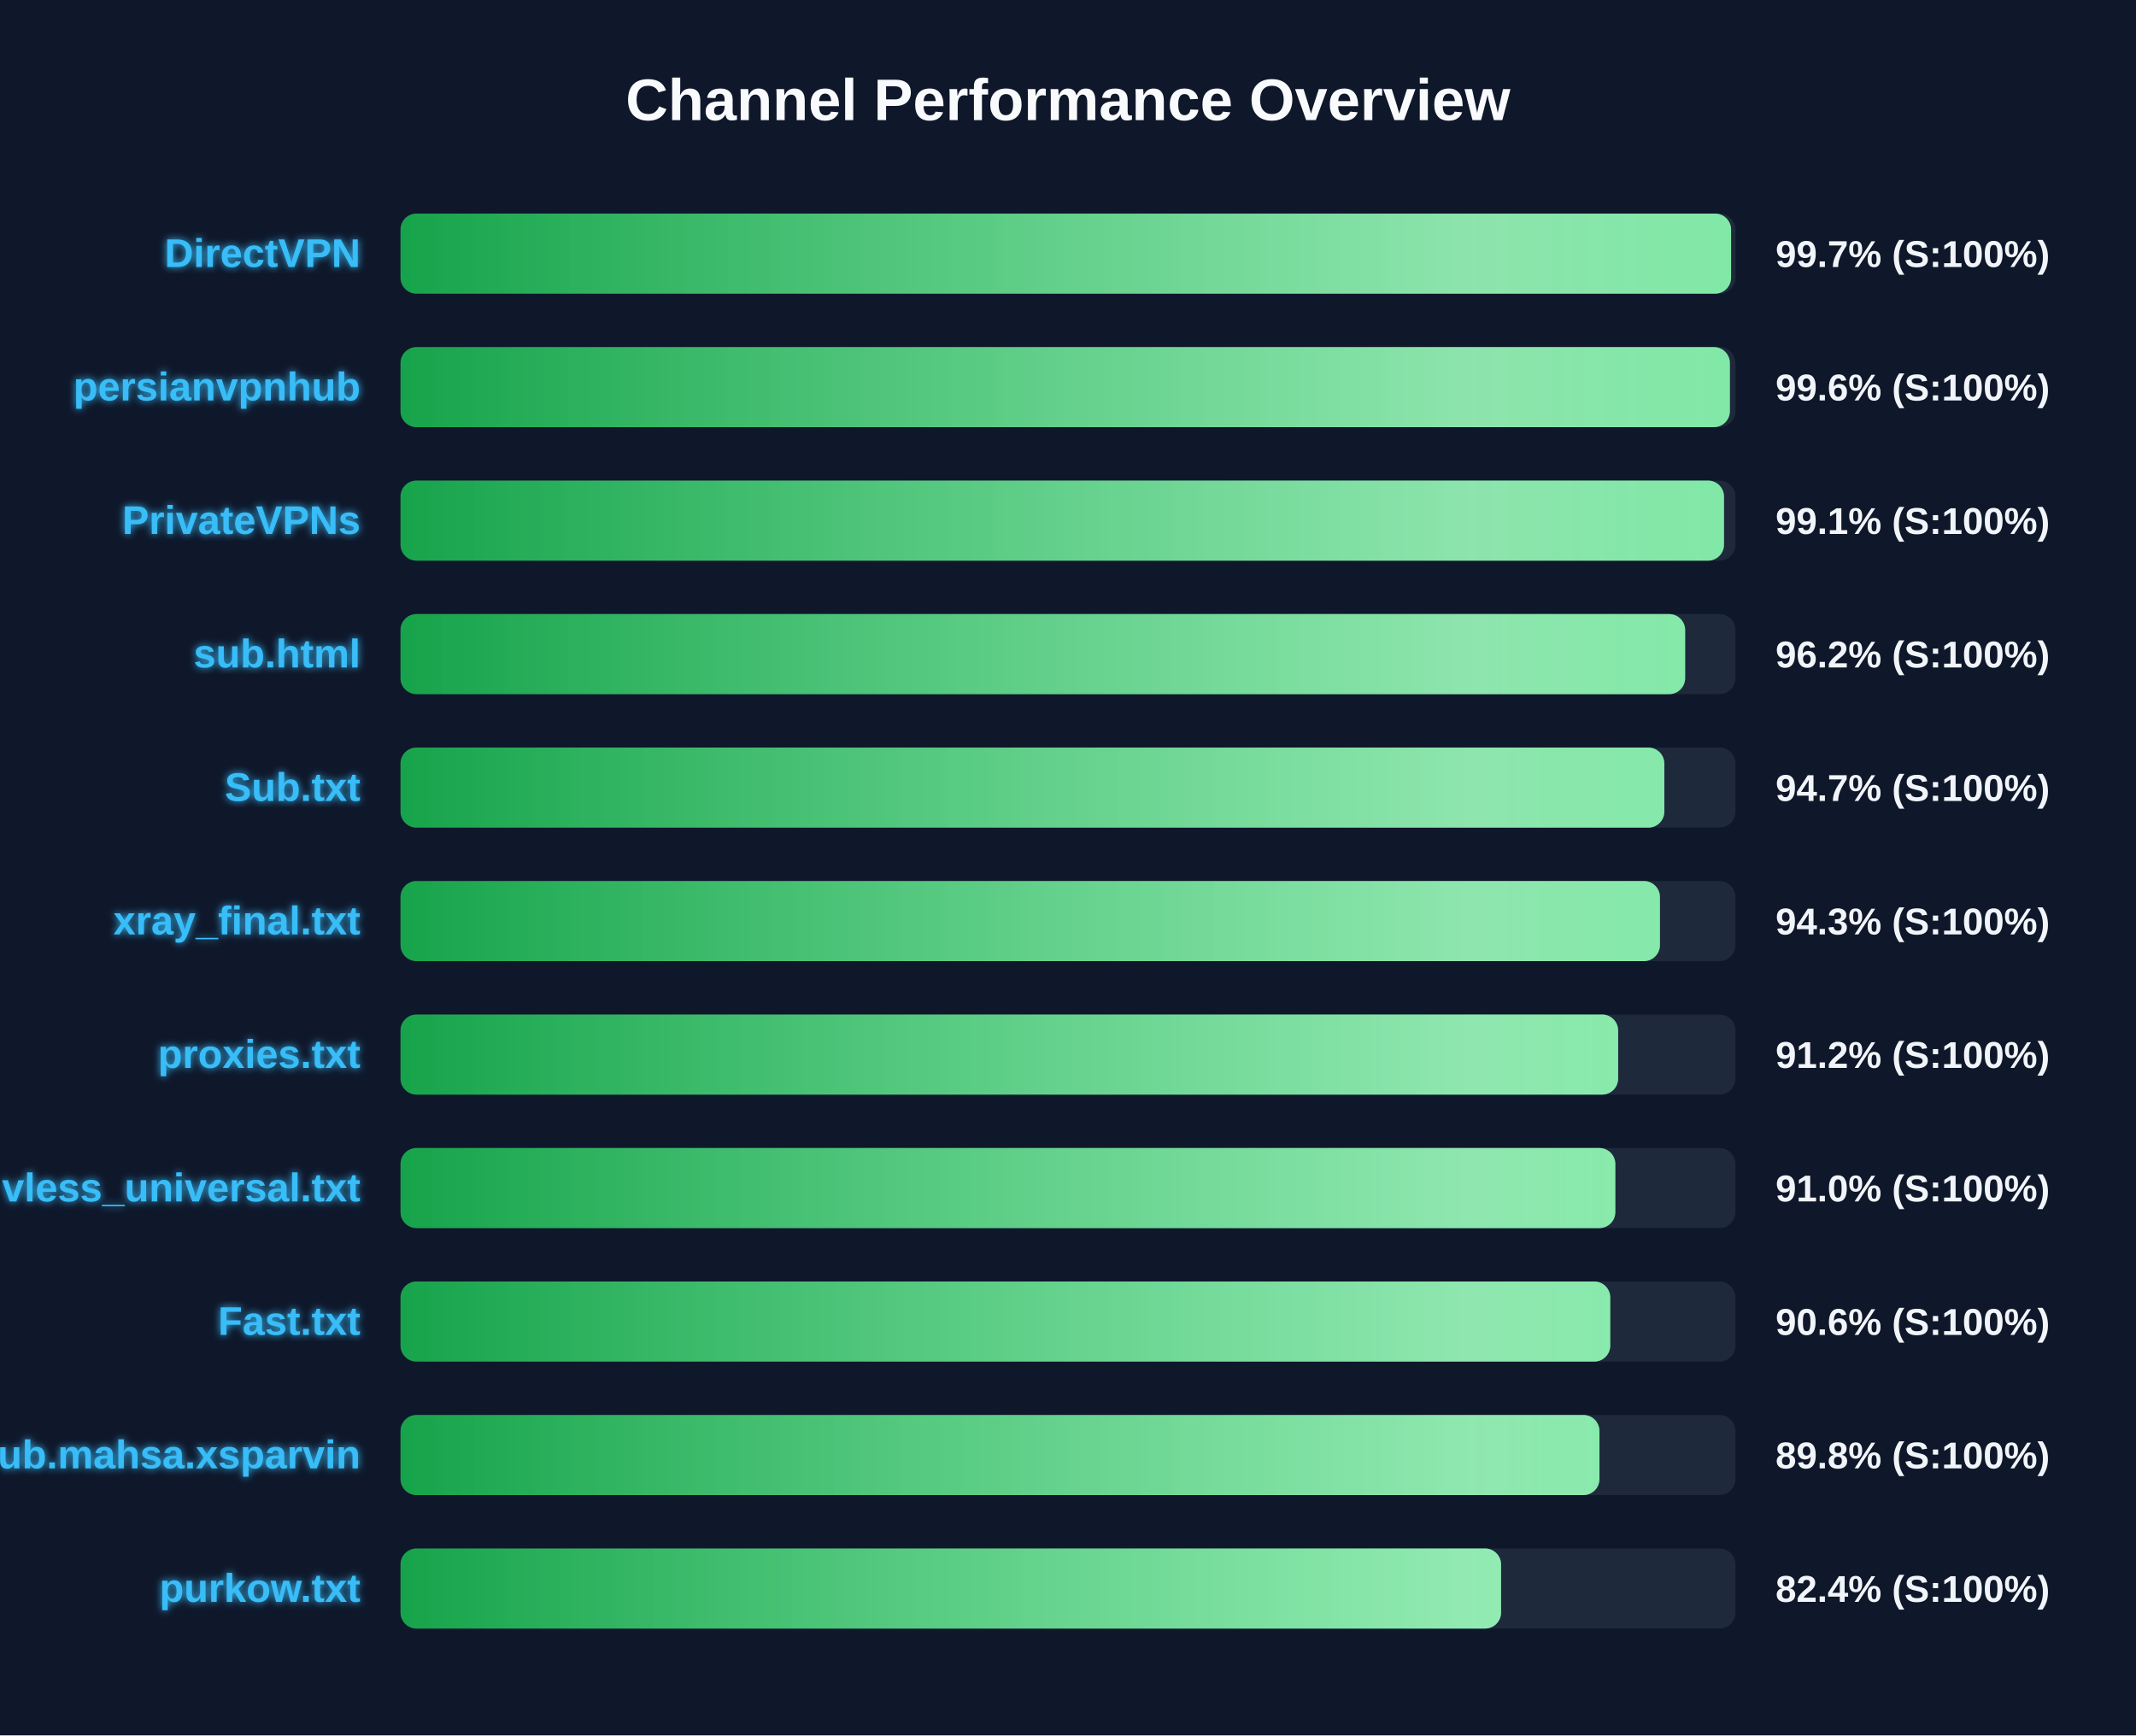
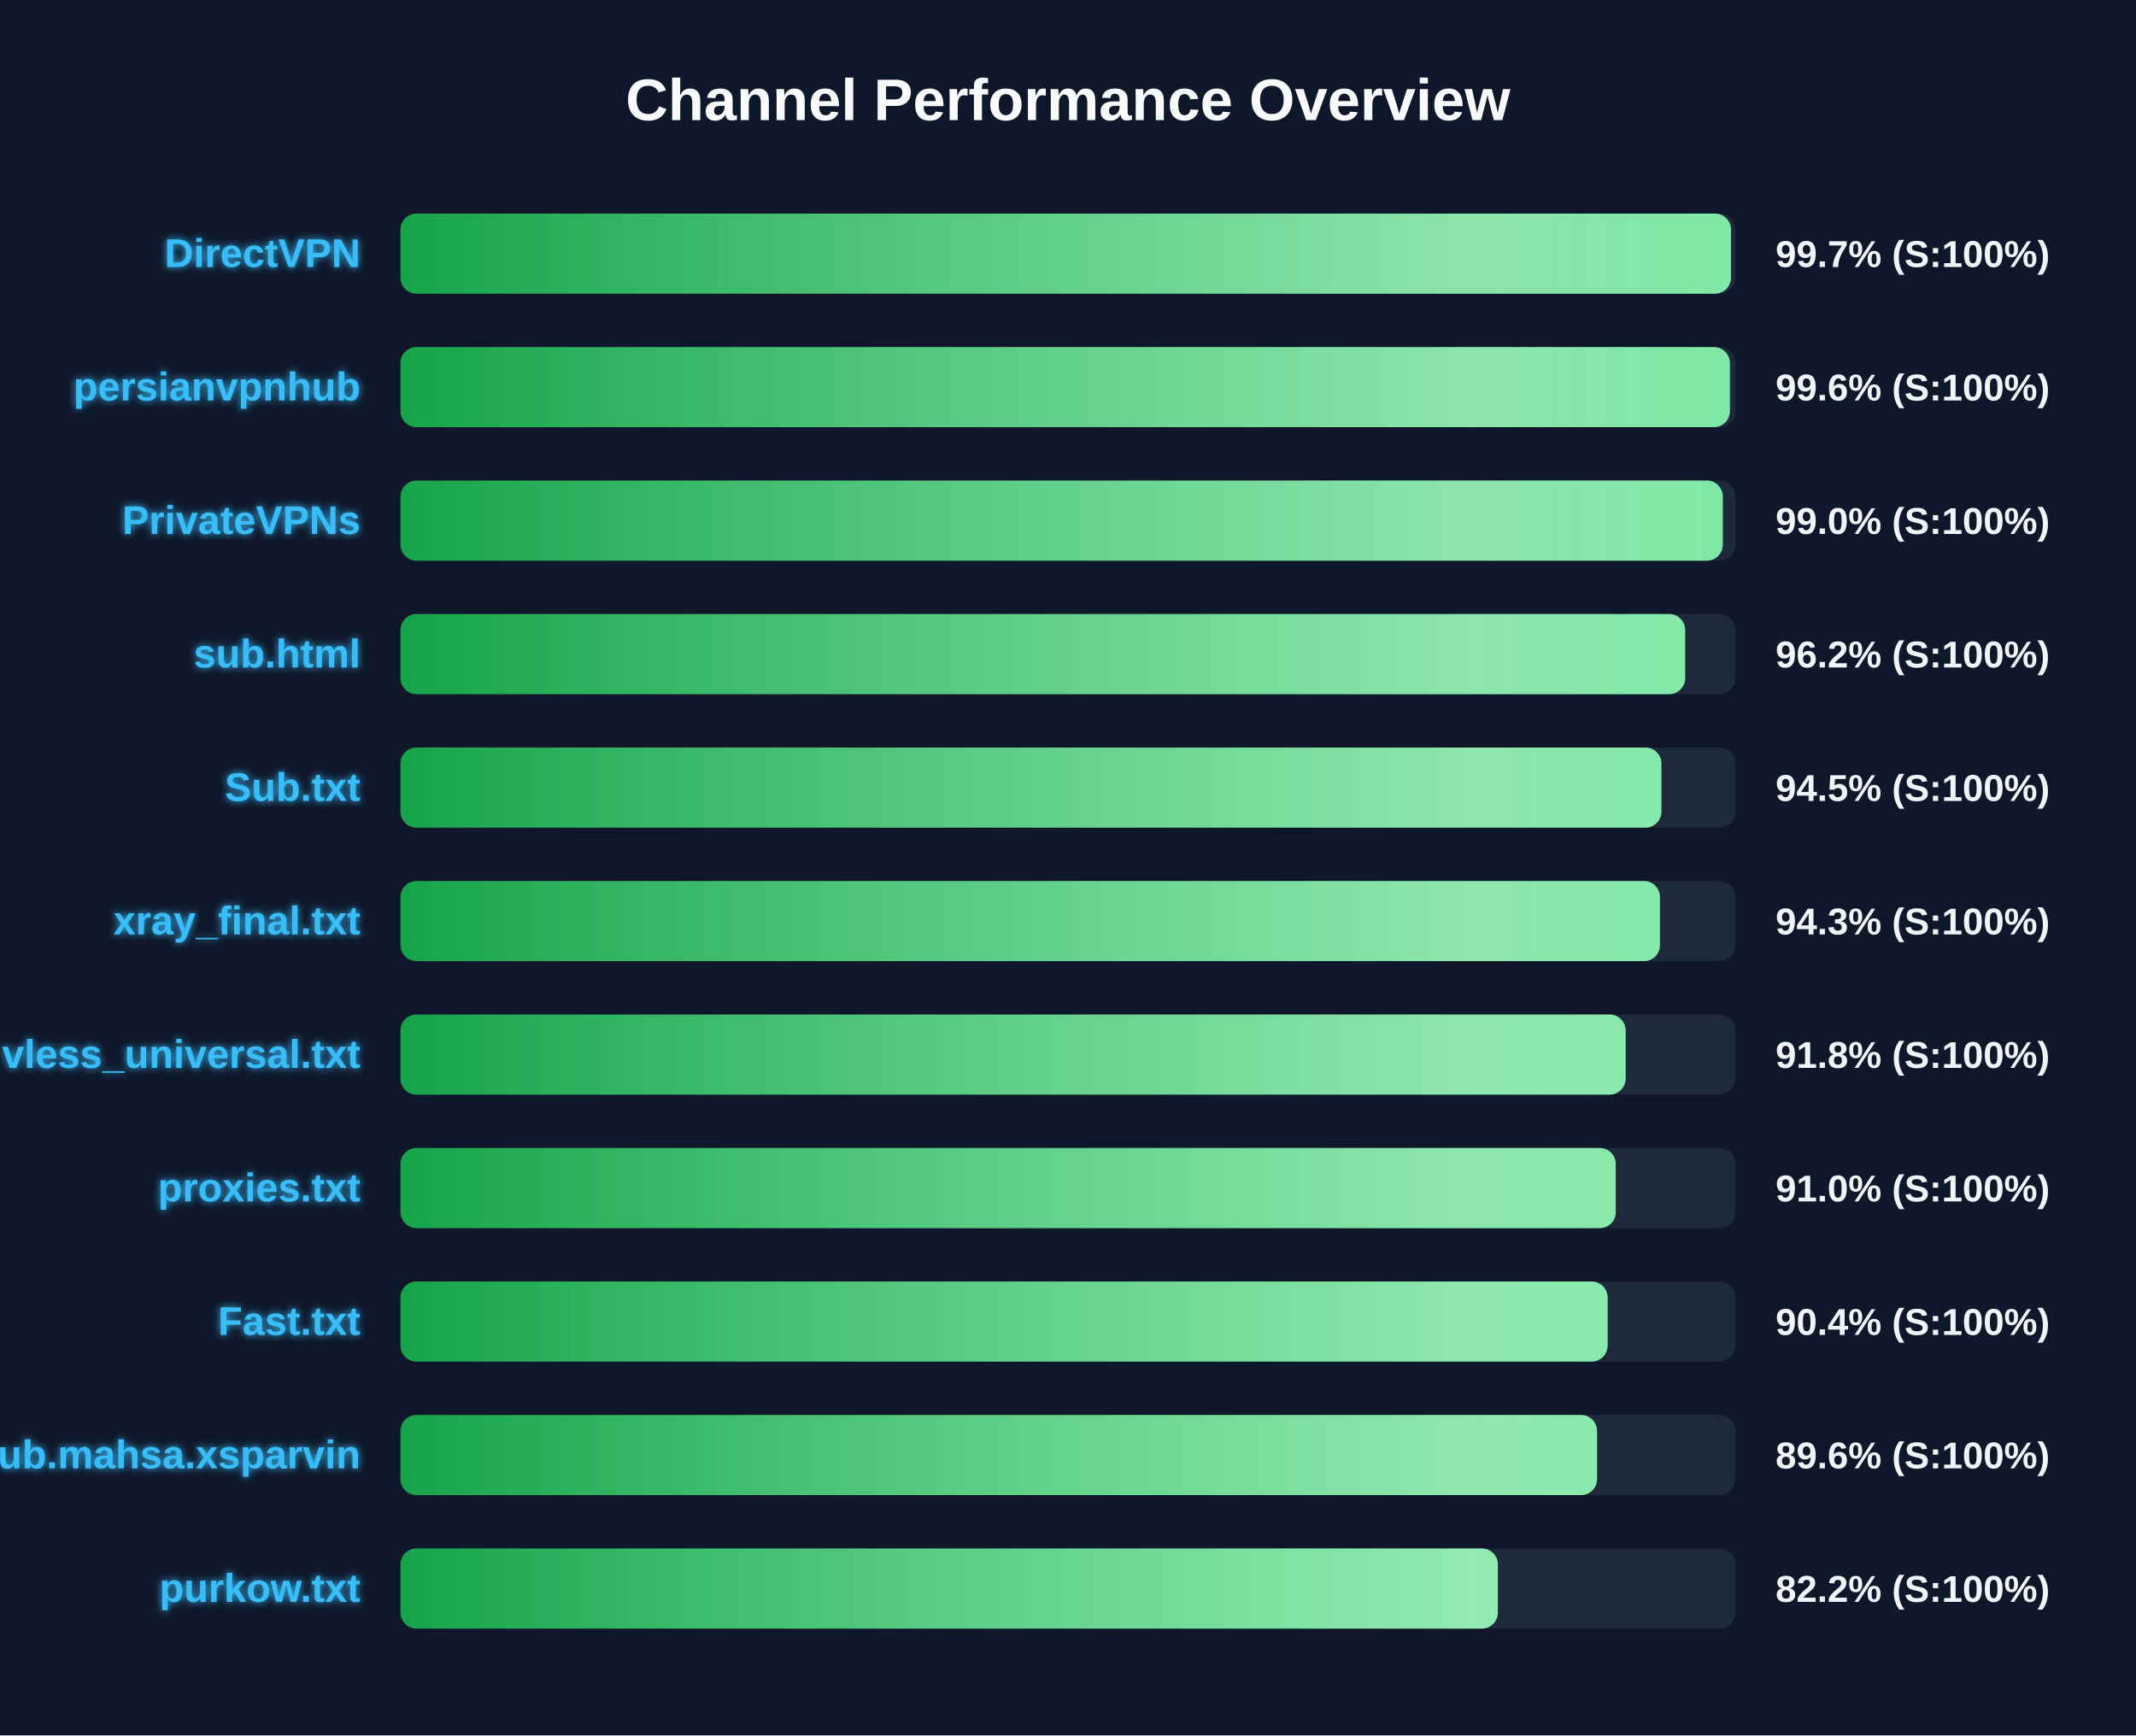
<svg xmlns="http://www.w3.org/2000/svg" width="800" height="650" version="1.1">
  <defs>
    <linearGradient id="grad-green" x1="0%" y1="0%" x2="100%" y2="0%">
      <stop offset="0%" stop-color="#16a34a" />
      <stop offset="100%" stop-color="#4ade80" />
    </linearGradient>
    <linearGradient id="grad-yellow" x1="0%" y1="0%" x2="100%" y2="0%">
      <stop offset="0%" stop-color="#ca8a04" />
      <stop offset="100%" stop-color="#fde047" />
    </linearGradient>
    <linearGradient id="grad-red" x1="0%" y1="0%" x2="100%" y2="0%">
      <stop offset="0%" stop-color="#dc2626" />
      <stop offset="100%" stop-color="#f87171" />
    </linearGradient>
    <linearGradient id="shimmer" x1="0%" y1="0%" x2="100%" y2="0%">
      <stop offset="0%" stop-color="rgba(255,255,255,0)" />
      <stop offset="50%" stop-color="rgba(255,255,255,0.4)" />
      <stop offset="100%" stop-color="rgba(255,255,255,0)" />
    </linearGradient>
    <filter id="glow" x="-20%" y="-20%" width="140%" height="140%">
      <feGaussianBlur stdDeviation="1.5" result="blur" />
      <feComposite in="SourceGraphic" in2="blur" operator="over" />
    </filter>
  </defs>
  <style>
        .bg-rect { fill: #0f172a; }
        .title { font: bold 22px 'Segoe UI', Arial, sans-serif; fill: #f8fafc; }
        .row { font: bold 15px 'Segoe UI', Arial, sans-serif; fill: #38bdf8; filter: url(#glow); }
        .score { font: bold 14px 'Segoe UI', Arial, sans-serif; fill: #f1f5f9; }
        @keyframes shimmer-anim {
            0% { transform: translateX(-100%); }
            100% { transform: translateX(200%); }
        }
        .shimmer-rect {
            animation: shimmer-anim 2.5s infinite linear;
        }
    </style>
  <rect width="100%" height="100%" class="bg-rect" />
  <text x="400" y="45" text-anchor="middle" class="title">Channel Performance Overview</text>
  <rect x="150" y="80" width="500" height="30" fill="#1e293b" rx="6" />
  <clipPath id="clip-0">
-     <rect x="150" y="80" width="498.35" height="30" rx="6" />
+     <rect x="150" y="80" width="498.3" height="30" rx="6" />
  </clipPath>
-   <rect x="150" y="80" width="498.35" height="30" fill="url(#grad-green)" rx="6" />
+   <rect x="150" y="80" width="498.3" height="30" fill="url(#grad-green)" rx="6" />
  <g clip-path="url(#clip-0)">
    <rect x="150" y="80" width="100%" height="30" fill="url(#shimmer)" class="shimmer-rect" />
  </g>
  <text x="135" y="100" text-anchor="end" class="row">DirectVPN</text>
  <text x="665" y="100" text-anchor="start" class="score">99.7% (S:100%)</text>
  <rect x="150" y="130" width="500" height="30" fill="#1e293b" rx="6" />
  <clipPath id="clip-1">
    <rect x="150" y="130" width="497.9" height="30" rx="6" />
  </clipPath>
  <rect x="150" y="130" width="497.9" height="30" fill="url(#grad-green)" rx="6" />
  <g clip-path="url(#clip-1)">
    <rect x="150" y="130" width="100%" height="30" fill="url(#shimmer)" class="shimmer-rect" />
  </g>
  <text x="135" y="150" text-anchor="end" class="row">persianvpnhub</text>
  <text x="665" y="150" text-anchor="start" class="score">99.6% (S:100%)</text>
  <rect x="150" y="180" width="500" height="30" fill="#1e293b" rx="6" />
  <clipPath id="clip-2">
-     <rect x="150" y="180" width="495.7" height="30" rx="6" />
+     <rect x="150" y="180" width="495.25" height="30" rx="6" />
  </clipPath>
-   <rect x="150" y="180" width="495.7" height="30" fill="url(#grad-green)" rx="6" />
+   <rect x="150" y="180" width="495.25" height="30" fill="url(#grad-green)" rx="6" />
  <g clip-path="url(#clip-2)">
    <rect x="150" y="180" width="100%" height="30" fill="url(#shimmer)" class="shimmer-rect" />
  </g>
  <text x="135" y="200" text-anchor="end" class="row">PrivateVPNs</text>
-   <text x="665" y="200" text-anchor="start" class="score">99.1% (S:100%)</text>
+   <text x="665" y="200" text-anchor="start" class="score">99.0% (S:100%)</text>
  <rect x="150" y="230" width="500" height="30" fill="#1e293b" rx="6" />
  <clipPath id="clip-3">
    <rect x="150" y="230" width="481.15" height="30" rx="6" />
  </clipPath>
  <rect x="150" y="230" width="481.15" height="30" fill="url(#grad-green)" rx="6" />
  <g clip-path="url(#clip-3)">
    <rect x="150" y="230" width="100%" height="30" fill="url(#shimmer)" class="shimmer-rect" />
  </g>
  <text x="135" y="250" text-anchor="end" class="row">sub.html</text>
  <text x="665" y="250" text-anchor="start" class="score">96.2% (S:100%)</text>
  <rect x="150" y="280" width="500" height="30" fill="#1e293b" rx="6" />
  <clipPath id="clip-4">
-     <rect x="150" y="280" width="473.35" height="30" rx="6" />
+     <rect x="150" y="280" width="472.25" height="30" rx="6" />
  </clipPath>
-   <rect x="150" y="280" width="473.35" height="30" fill="url(#grad-green)" rx="6" />
+   <rect x="150" y="280" width="472.25" height="30" fill="url(#grad-green)" rx="6" />
  <g clip-path="url(#clip-4)">
    <rect x="150" y="280" width="100%" height="30" fill="url(#shimmer)" class="shimmer-rect" />
  </g>
  <text x="135" y="300" text-anchor="end" class="row">Sub.txt</text>
-   <text x="665" y="300" text-anchor="start" class="score">94.7% (S:100%)</text>
+   <text x="665" y="300" text-anchor="start" class="score">94.5% (S:100%)</text>
  <rect x="150" y="330" width="500" height="30" fill="#1e293b" rx="6" />
  <clipPath id="clip-5">
    <rect x="150" y="330" width="471.7" height="30" rx="6" />
  </clipPath>
  <rect x="150" y="330" width="471.7" height="30" fill="url(#grad-green)" rx="6" />
  <g clip-path="url(#clip-5)">
    <rect x="150" y="330" width="100%" height="30" fill="url(#shimmer)" class="shimmer-rect" />
  </g>
  <text x="135" y="350" text-anchor="end" class="row">xray_final.txt</text>
  <text x="665" y="350" text-anchor="start" class="score">94.3% (S:100%)</text>
  <rect x="150" y="380" width="500" height="30" fill="#1e293b" rx="6" />
  <clipPath id="clip-6">
-     <rect x="150" y="380" width="456.05" height="30" rx="6" />
+     <rect x="150" y="380" width="458.85" height="30" rx="6" />
  </clipPath>
-   <rect x="150" y="380" width="456.05" height="30" fill="url(#grad-green)" rx="6" />
+   <rect x="150" y="380" width="458.85" height="30" fill="url(#grad-green)" rx="6" />
  <g clip-path="url(#clip-6)">
    <rect x="150" y="380" width="100%" height="30" fill="url(#shimmer)" class="shimmer-rect" />
  </g>
-   <text x="135" y="400" text-anchor="end" class="row">proxies.txt</text>
-   <text x="665" y="400" text-anchor="start" class="score">91.2% (S:100%)</text>
+   <text x="135" y="400" text-anchor="end" class="row">vless_universal.txt</text>
+   <text x="665" y="400" text-anchor="start" class="score">91.8% (S:100%)</text>
  <rect x="150" y="430" width="500" height="30" fill="#1e293b" rx="6" />
  <clipPath id="clip-7">
-     <rect x="150" y="430" width="455.0" height="30" rx="6" />
+     <rect x="150" y="430" width="455.15" height="30" rx="6" />
  </clipPath>
-   <rect x="150" y="430" width="455.0" height="30" fill="url(#grad-green)" rx="6" />
+   <rect x="150" y="430" width="455.15" height="30" fill="url(#grad-green)" rx="6" />
  <g clip-path="url(#clip-7)">
    <rect x="150" y="430" width="100%" height="30" fill="url(#shimmer)" class="shimmer-rect" />
  </g>
-   <text x="135" y="450" text-anchor="end" class="row">vless_universal.txt</text>
+   <text x="135" y="450" text-anchor="end" class="row">proxies.txt</text>
  <text x="665" y="450" text-anchor="start" class="score">91.0% (S:100%)</text>
  <rect x="150" y="480" width="500" height="30" fill="#1e293b" rx="6" />
  <clipPath id="clip-8">
-     <rect x="150" y="480" width="453.1" height="30" rx="6" />
+     <rect x="150" y="480" width="452.1" height="30" rx="6" />
  </clipPath>
-   <rect x="150" y="480" width="453.1" height="30" fill="url(#grad-green)" rx="6" />
+   <rect x="150" y="480" width="452.1" height="30" fill="url(#grad-green)" rx="6" />
  <g clip-path="url(#clip-8)">
    <rect x="150" y="480" width="100%" height="30" fill="url(#shimmer)" class="shimmer-rect" />
  </g>
  <text x="135" y="500" text-anchor="end" class="row">Fast.txt</text>
-   <text x="665" y="500" text-anchor="start" class="score">90.6% (S:100%)</text>
+   <text x="665" y="500" text-anchor="start" class="score">90.4% (S:100%)</text>
  <rect x="150" y="530" width="500" height="30" fill="#1e293b" rx="6" />
  <clipPath id="clip-9">
-     <rect x="150" y="530" width="449.05" height="30" rx="6" />
+     <rect x="150" y="530" width="448.15" height="30" rx="6" />
  </clipPath>
-   <rect x="150" y="530" width="449.05" height="30" fill="url(#grad-green)" rx="6" />
+   <rect x="150" y="530" width="448.15" height="30" fill="url(#grad-green)" rx="6" />
  <g clip-path="url(#clip-9)">
    <rect x="150" y="530" width="100%" height="30" fill="url(#shimmer)" class="shimmer-rect" />
  </g>
  <text x="135" y="550" text-anchor="end" class="row">Sub.mahsa.xsparvin</text>
-   <text x="665" y="550" text-anchor="start" class="score">89.8% (S:100%)</text>
+   <text x="665" y="550" text-anchor="start" class="score">89.6% (S:100%)</text>
  <rect x="150" y="580" width="500" height="30" fill="#1e293b" rx="6" />
  <clipPath id="clip-10">
-     <rect x="150" y="580" width="412.2" height="30" rx="6" />
+     <rect x="150" y="580" width="411.0" height="30" rx="6" />
  </clipPath>
-   <rect x="150" y="580" width="412.2" height="30" fill="url(#grad-green)" rx="6" />
+   <rect x="150" y="580" width="411.0" height="30" fill="url(#grad-green)" rx="6" />
  <g clip-path="url(#clip-10)">
    <rect x="150" y="580" width="100%" height="30" fill="url(#shimmer)" class="shimmer-rect" />
  </g>
  <text x="135" y="600" text-anchor="end" class="row">purkow.txt</text>
-   <text x="665" y="600" text-anchor="start" class="score">82.4% (S:100%)</text>
+   <text x="665" y="600" text-anchor="start" class="score">82.2% (S:100%)</text>
</svg>
